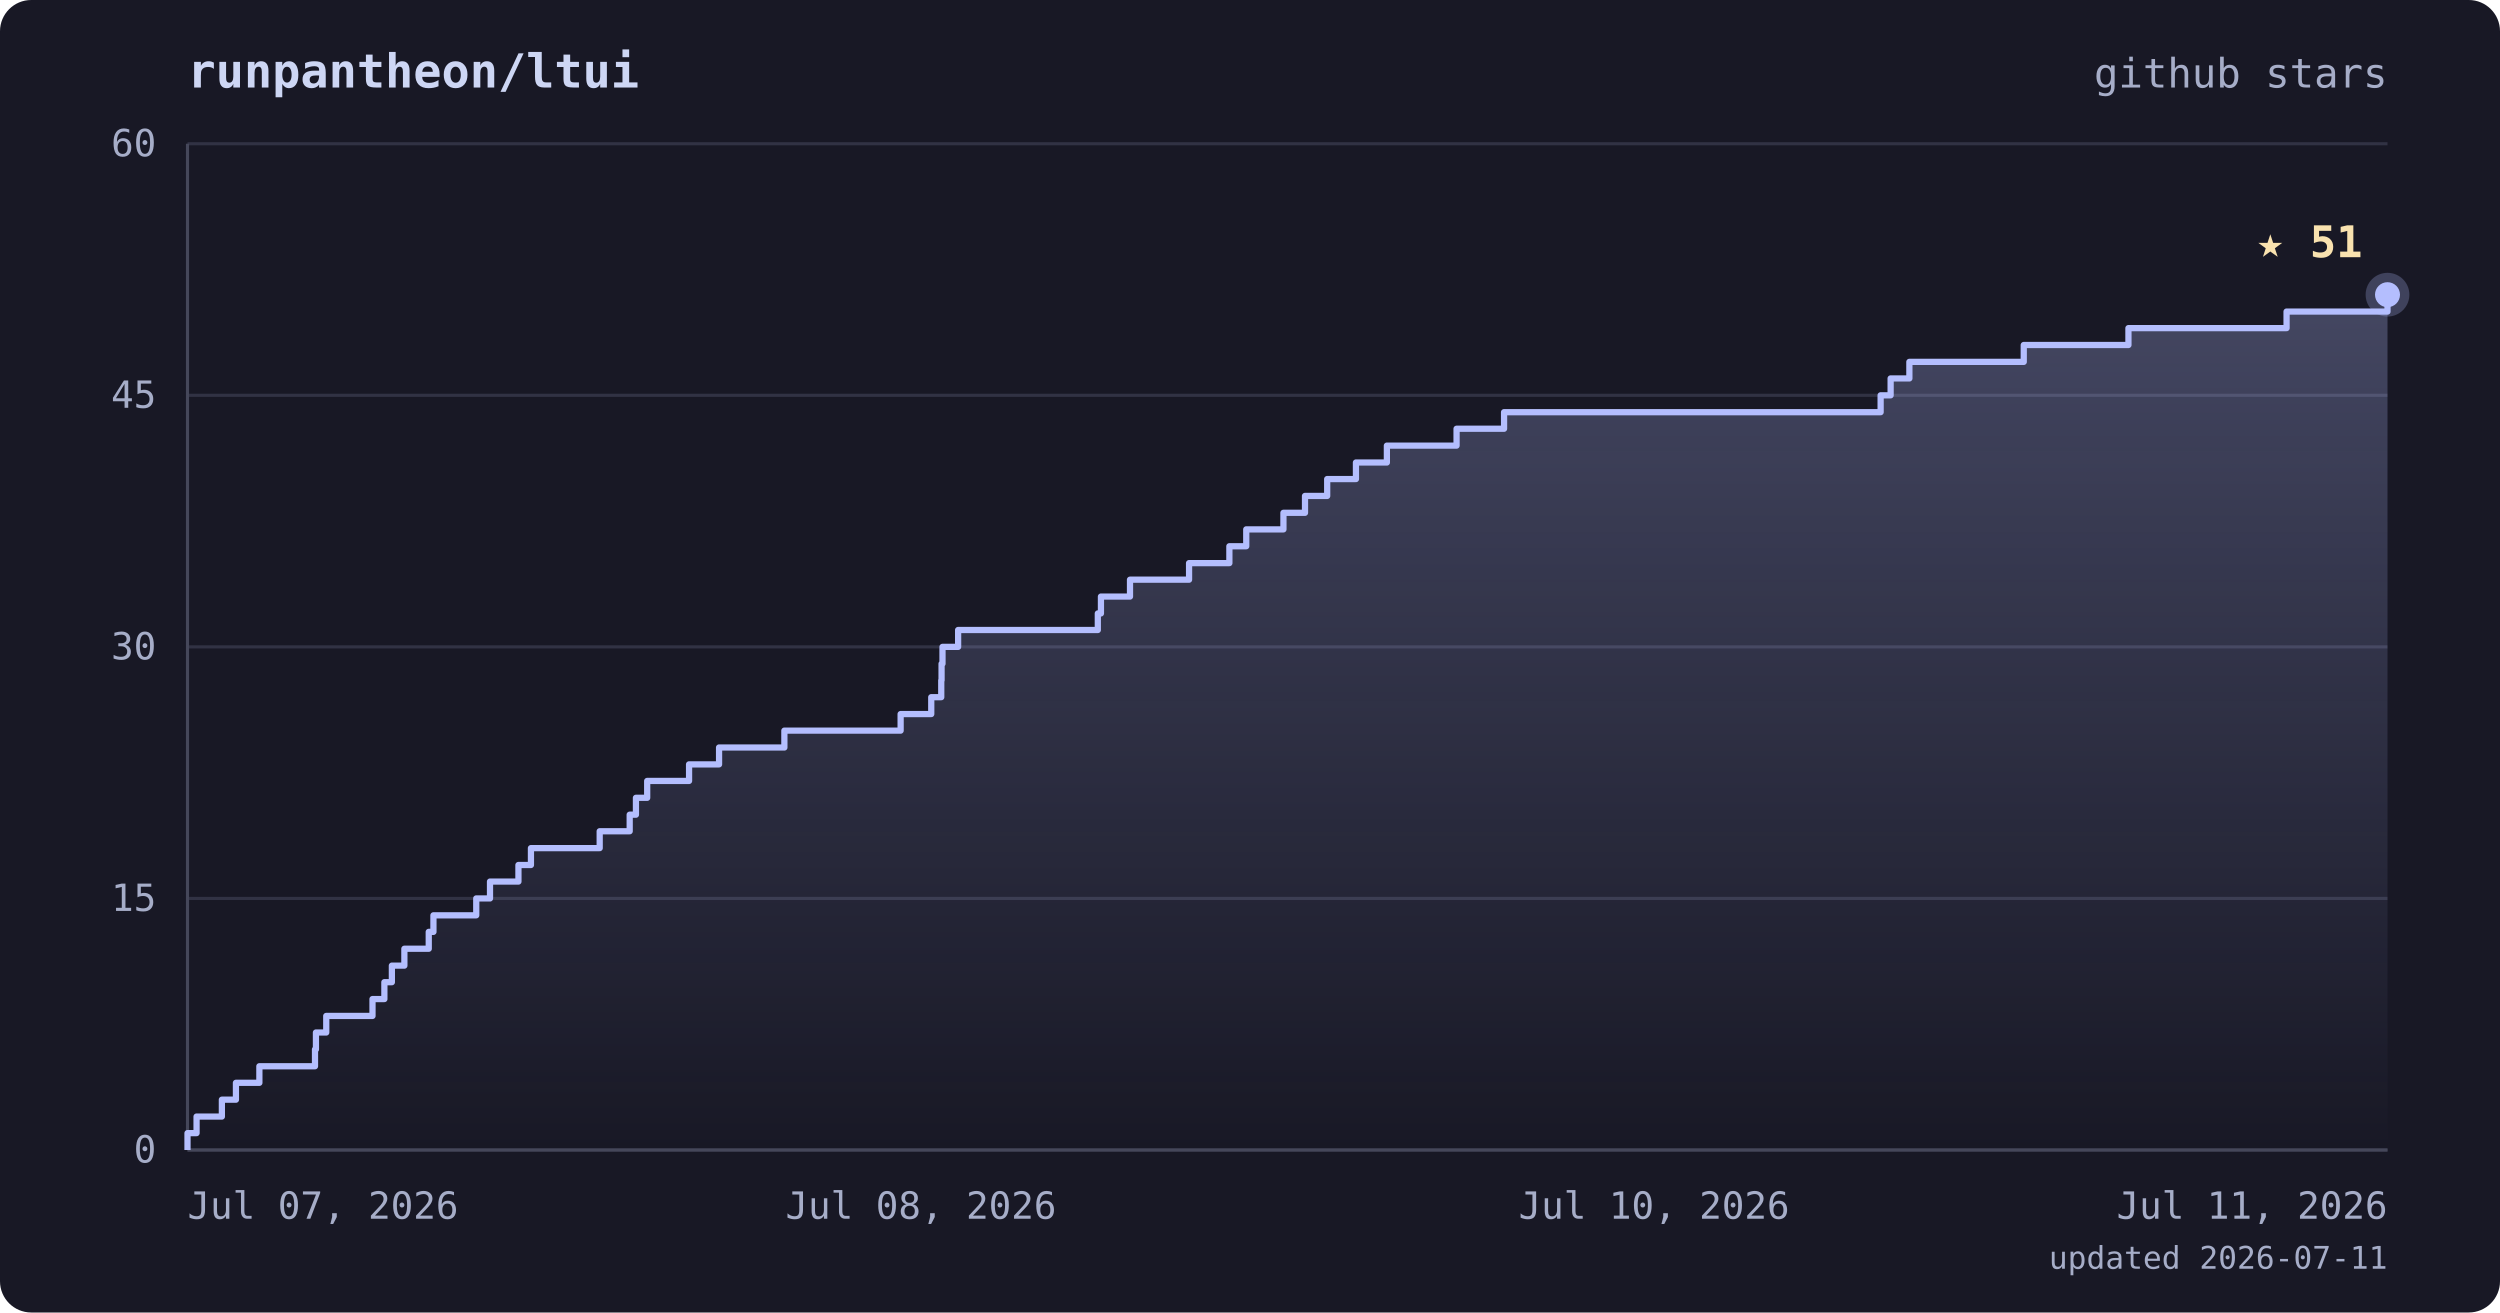
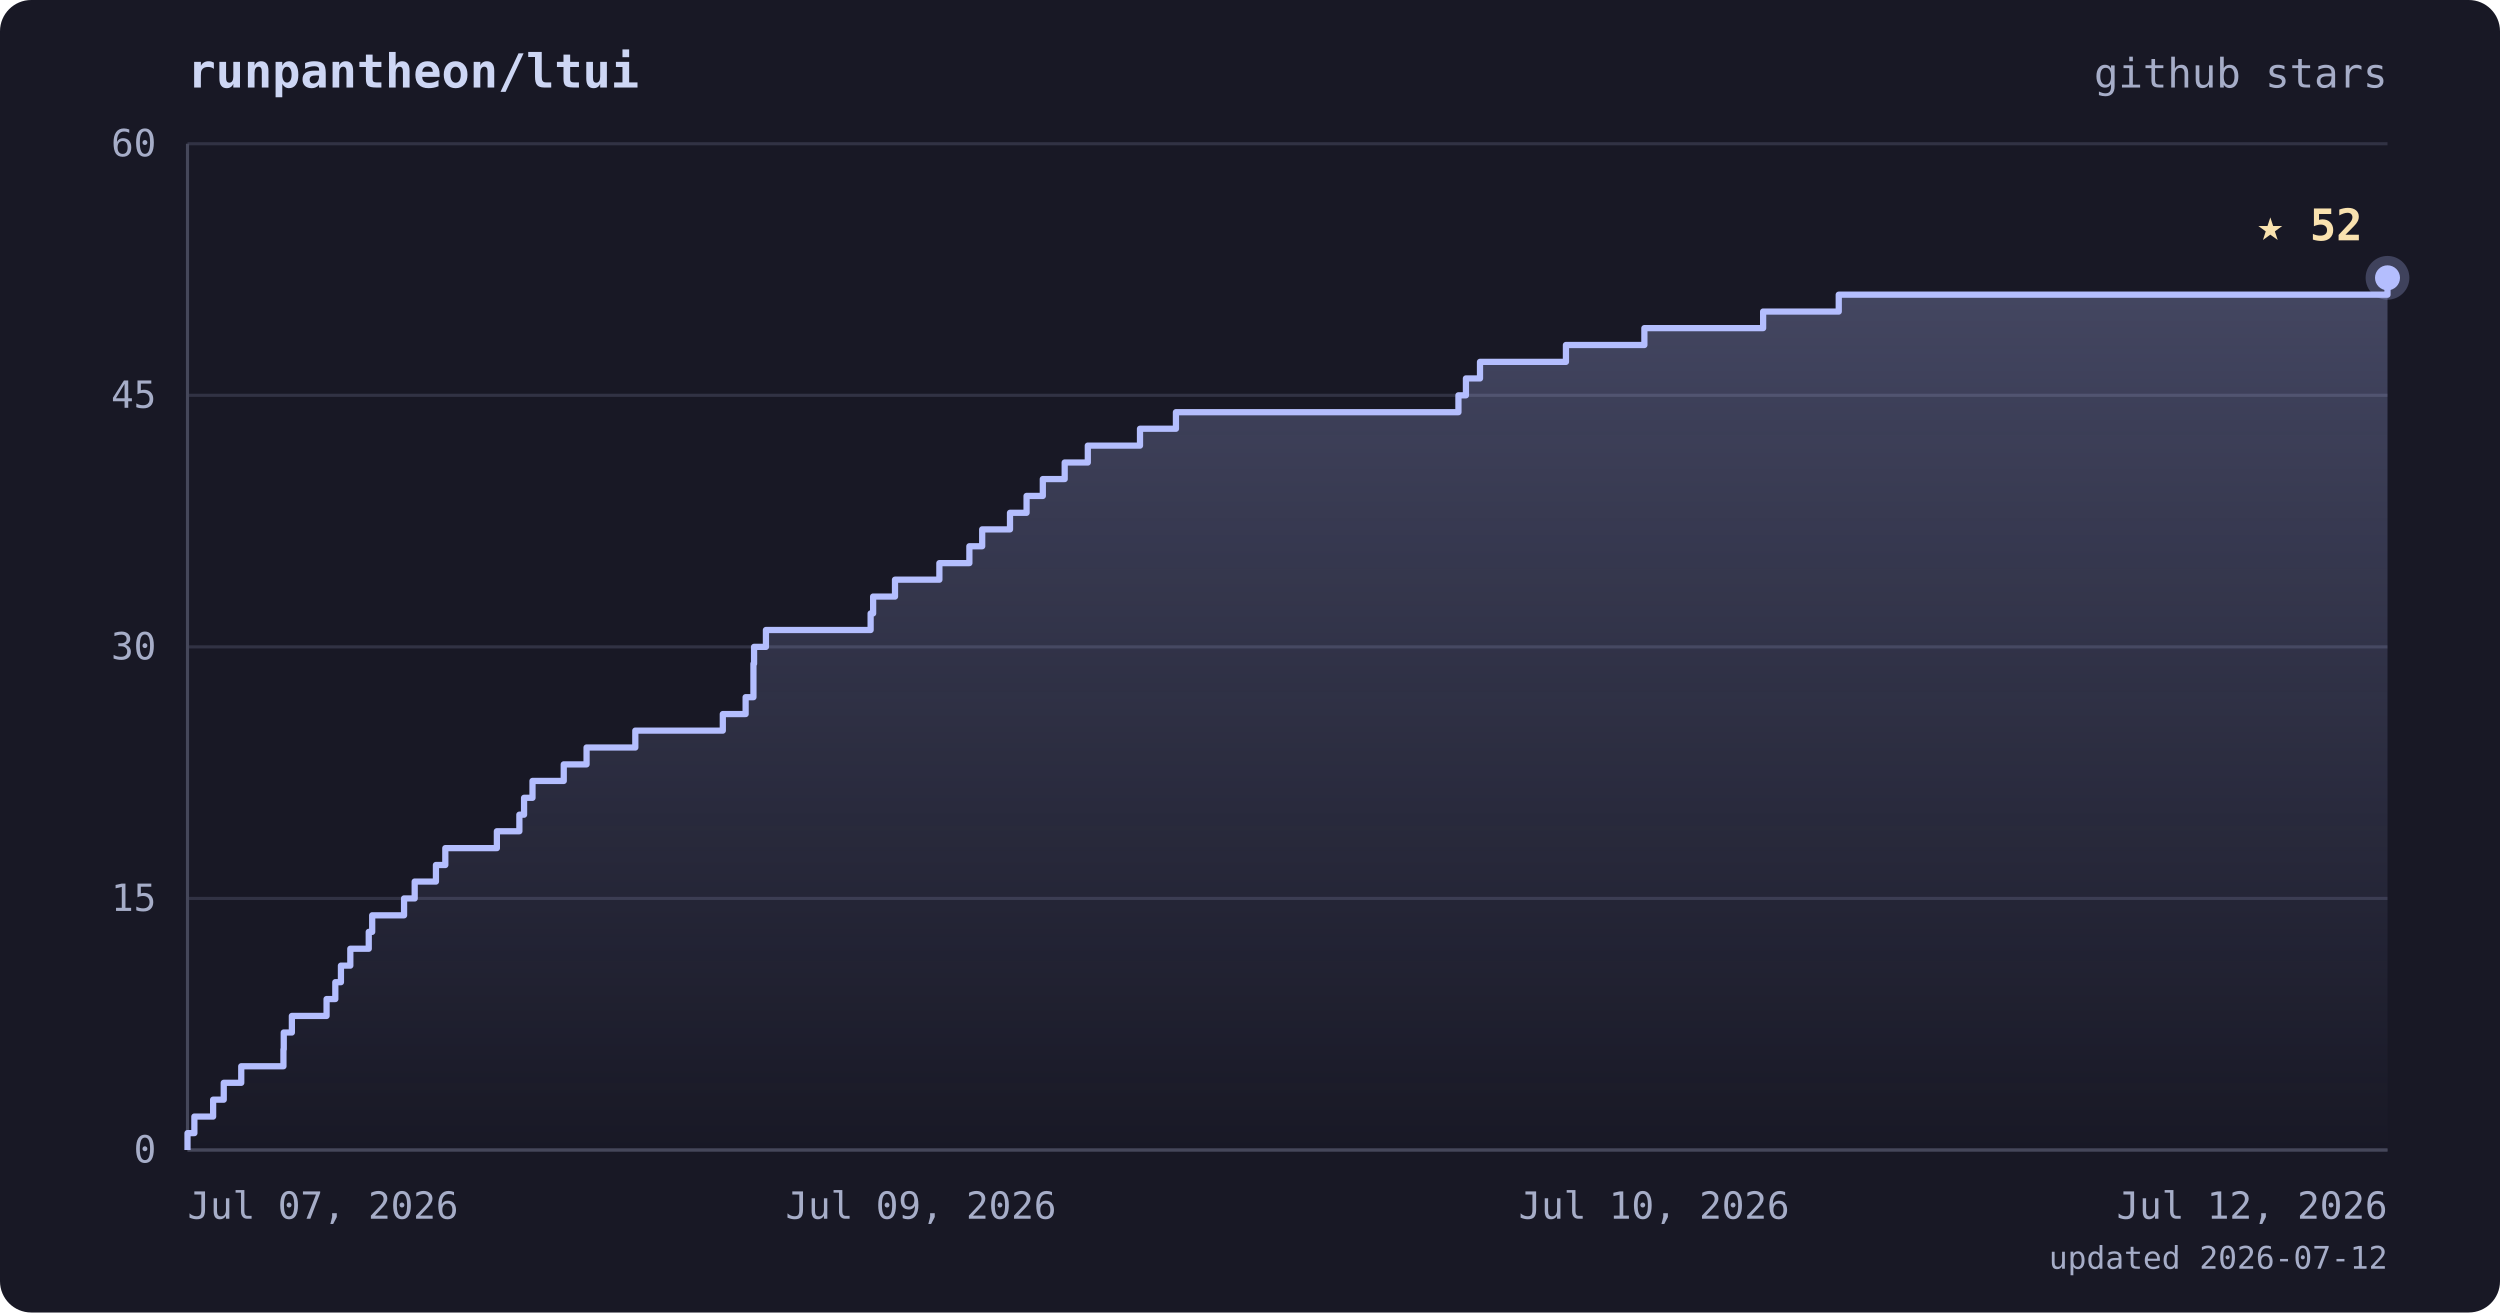
<svg xmlns="http://www.w3.org/2000/svg" viewBox="0 0 800 420" font-family="ui-monospace, 'JetBrains Mono', 'SFMono-Regular', Menlo, monospace">
  <defs>
    <linearGradient id="area" x1="0" y1="0" x2="0" y2="1">
      <stop offset="0%" stop-color="#b4befe" stop-opacity="0.28" />
      <stop offset="100%" stop-color="#b4befe" stop-opacity="0" />
    </linearGradient>
  </defs>
  <rect width="800" height="420" rx="10" fill="#181825" />
  <text x="60" y="28" fill="#cdd6f4" font-size="15" font-weight="bold">runpantheon/ltui</text>
  <text x="764" y="28" text-anchor="end" fill="#a6adc8" font-size="13">github stars</text>
  <line x1="60" y1="368.0" x2="764" y2="368.0" stroke="#313244" stroke-width="1" />
  <line x1="60" y1="287.5" x2="764" y2="287.5" stroke="#313244" stroke-width="1" />
  <line x1="60" y1="207.0" x2="764" y2="207.0" stroke="#313244" stroke-width="1" />
  <line x1="60" y1="126.5" x2="764" y2="126.5" stroke="#313244" stroke-width="1" />
  <line x1="60" y1="46.0" x2="764" y2="46.0" stroke="#313244" stroke-width="1" />
  <line x1="60" y1="46" x2="60" y2="368" stroke="#45475a" stroke-width="1" />
  <line x1="60" y1="368" x2="764" y2="368" stroke="#45475a" stroke-width="1" />
-   <polygon points="60,368.0 60.0,368.0 60.0,368.0 60.0,362.6 62.9,362.6 62.9,357.3 71.0,357.3 71.0,351.9 75.5,351.9 75.5,346.5 83.0,346.5 83.0,341.2 100.8,341.2 100.8,335.8 101.1,335.8 101.1,330.4 104.4,330.4 104.4,325.1 119.2,325.1 119.2,319.7 123.0,319.7 123.0,314.3 125.4,314.3 125.4,309.0 129.4,309.0 129.4,303.6 137.2,303.6 137.2,298.2 138.7,298.2 138.7,292.9 152.4,292.9 152.4,287.5 156.8,287.5 156.8,282.1 165.9,282.1 165.9,276.8 169.9,276.8 169.9,271.4 191.9,271.4 191.9,266.0 201.5,266.0 201.5,260.7 203.5,260.7 203.5,255.3 207.1,255.3 207.1,249.9 220.5,249.9 220.5,244.6 230.1,244.6 230.1,239.2 251.0,239.2 251.0,233.8 288.2,233.8 288.2,228.5 298.0,228.5 298.0,223.1 301.2,223.1 301.2,217.7 301.3,217.7 301.3,212.4 301.6,212.4 301.6,207.0 306.6,207.0 306.6,201.6 351.3,201.6 351.3,196.3 352.3,196.3 352.3,190.9 361.6,190.9 361.6,185.5 380.5,185.5 380.5,180.2 393.4,180.2 393.4,174.8 398.8,174.8 398.8,169.4 410.7,169.4 410.7,164.1 417.6,164.1 417.6,158.7 424.7,158.7 424.7,153.3 433.9,153.3 433.9,148.0 443.8,148.0 443.8,142.6 466.1,142.6 466.1,137.2 481.3,137.2 481.3,131.9 601.8,131.9 601.8,126.5 605.0,126.5 605.0,121.1 611.0,121.1 611.0,115.8 647.6,115.8 647.6,110.4 681.1,110.4 681.1,105.0 731.7,105.0 731.7,99.7 764.0,99.7 764.0,94.3 764.0,94.3 764.0,368.0" fill="url(#area)" />
-   <polyline points="60.0,368.0 60.0,368.0 60.0,362.6 62.9,362.6 62.9,357.3 71.0,357.3 71.0,351.9 75.5,351.9 75.5,346.5 83.0,346.5 83.0,341.2 100.8,341.2 100.8,335.8 101.1,335.8 101.1,330.4 104.4,330.4 104.4,325.1 119.2,325.1 119.2,319.7 123.0,319.7 123.0,314.3 125.4,314.3 125.4,309.0 129.4,309.0 129.4,303.6 137.2,303.6 137.2,298.2 138.7,298.2 138.7,292.9 152.4,292.9 152.4,287.5 156.8,287.5 156.8,282.1 165.9,282.1 165.9,276.8 169.9,276.8 169.9,271.4 191.9,271.4 191.9,266.0 201.5,266.0 201.5,260.7 203.5,260.7 203.5,255.3 207.1,255.3 207.1,249.9 220.5,249.9 220.5,244.6 230.1,244.6 230.1,239.2 251.0,239.2 251.0,233.8 288.2,233.8 288.2,228.5 298.0,228.5 298.0,223.1 301.2,223.1 301.2,217.7 301.3,217.7 301.3,212.4 301.6,212.4 301.6,207.0 306.6,207.0 306.6,201.6 351.3,201.6 351.3,196.3 352.3,196.3 352.3,190.9 361.6,190.9 361.6,185.5 380.5,185.5 380.5,180.2 393.4,180.2 393.4,174.8 398.8,174.8 398.8,169.4 410.7,169.4 410.7,164.1 417.6,164.1 417.6,158.7 424.7,158.7 424.7,153.3 433.9,153.3 433.9,148.0 443.8,148.0 443.8,142.6 466.1,142.6 466.1,137.2 481.3,137.2 481.3,131.9 601.8,131.9 601.8,126.5 605.0,126.5 605.0,121.1 611.0,121.1 611.0,115.8 647.6,115.8 647.6,110.4 681.1,110.4 681.1,105.0 731.7,105.0 731.7,99.7 764.0,99.7 764.0,94.3 764.0,94.3" fill="none" stroke="#b4befe" stroke-width="2" stroke-linejoin="round" />
-   <circle cx="764.0" cy="94.3" r="7" fill="#b4befe" opacity="0.25" />
-   <circle cx="764.0" cy="94.3" r="4" fill="#b4befe" />
-   <text x="756.0" y="82.3" text-anchor="end" fill="#f9e2af" font-size="14" font-weight="bold">★ 51</text>
+   <polygon points="60,368.0 60.0,368.0 60.0,368.0 60.0,362.6 62.2,362.6 62.2,357.3 68.2,357.3 68.2,351.9 71.6,351.9 71.6,346.5 77.2,346.5 77.2,341.2 90.7,341.2 90.7,335.8 90.8,335.8 90.8,330.4 93.4,330.4 93.4,325.1 104.5,325.1 104.5,319.7 107.3,319.7 107.3,314.3 109.1,314.3 109.1,309.0 112.1,309.0 112.1,303.6 118.0,303.6 118.0,298.2 119.1,298.2 119.1,292.9 129.3,292.9 129.3,287.5 132.7,287.5 132.7,282.1 139.5,282.1 139.5,276.8 142.5,276.8 142.5,271.4 159.0,271.4 159.0,266.0 166.2,266.0 166.2,260.7 167.7,260.7 167.7,255.3 170.4,255.3 170.4,249.9 180.4,249.9 180.4,244.6 187.7,244.6 187.7,239.2 203.3,239.2 203.3,233.8 231.3,233.8 231.3,228.5 238.6,228.5 238.6,223.1 241.1,223.1 241.1,217.7 241.1,217.7 241.1,212.4 241.3,212.4 241.3,207.0 245.1,207.0 245.1,201.6 278.6,201.6 278.6,196.3 279.4,196.3 279.4,190.9 286.4,190.9 286.4,185.5 300.6,185.5 300.6,180.2 310.2,180.2 310.2,174.8 314.3,174.8 314.3,169.4 323.2,169.4 323.2,164.1 328.5,164.1 328.5,158.7 333.7,158.7 333.7,153.3 340.7,153.3 340.7,148.0 348.1,148.0 348.1,142.6 364.8,142.6 364.8,137.2 376.3,137.2 376.3,131.9 466.7,131.9 466.7,126.5 469.1,126.5 469.1,121.1 473.6,121.1 473.6,115.8 501.1,115.8 501.1,110.4 526.2,110.4 526.2,105.0 564.2,105.0 564.2,99.7 588.4,99.7 588.4,94.3 764.0,94.3 764.0,88.9 764.0,88.9 764.0,368.0" fill="url(#area)" />
+   <polyline points="60.0,368.0 60.0,368.0 60.0,362.6 62.2,362.6 62.2,357.3 68.2,357.3 68.2,351.9 71.6,351.9 71.6,346.5 77.2,346.5 77.2,341.2 90.7,341.2 90.7,335.8 90.8,335.8 90.8,330.4 93.4,330.4 93.4,325.1 104.5,325.1 104.5,319.7 107.3,319.7 107.3,314.3 109.1,314.3 109.1,309.0 112.1,309.0 112.1,303.6 118.0,303.6 118.0,298.2 119.1,298.2 119.1,292.9 129.3,292.9 129.3,287.5 132.7,287.5 132.7,282.1 139.5,282.1 139.5,276.8 142.5,276.8 142.5,271.4 159.0,271.4 159.0,266.0 166.2,266.0 166.2,260.7 167.7,260.7 167.7,255.3 170.4,255.3 170.4,249.9 180.4,249.9 180.4,244.6 187.7,244.6 187.7,239.2 203.3,239.2 203.3,233.8 231.3,233.8 231.3,228.5 238.6,228.5 238.6,223.1 241.1,223.1 241.1,217.7 241.1,217.7 241.1,212.4 241.3,212.4 241.3,207.0 245.1,207.0 245.1,201.6 278.6,201.6 278.6,196.3 279.4,196.3 279.4,190.9 286.4,190.9 286.4,185.5 300.6,185.5 300.6,180.2 310.2,180.2 310.2,174.8 314.3,174.8 314.3,169.4 323.2,169.4 323.2,164.1 328.5,164.1 328.5,158.7 333.7,158.7 333.7,153.3 340.7,153.3 340.7,148.0 348.1,148.0 348.1,142.6 364.8,142.6 364.8,137.2 376.3,137.2 376.3,131.9 466.7,131.9 466.7,126.5 469.1,126.5 469.1,121.1 473.6,121.1 473.6,115.8 501.1,115.8 501.1,110.4 526.2,110.4 526.2,105.0 564.2,105.0 564.2,99.7 588.4,99.7 588.4,94.3 764.0,94.3 764.0,88.9 764.0,88.9" fill="none" stroke="#b4befe" stroke-width="2" stroke-linejoin="round" />
+   <circle cx="764.0" cy="88.9" r="7" fill="#b4befe" opacity="0.25" />
+   <circle cx="764.0" cy="88.9" r="4" fill="#b4befe" />
+   <text x="756.0" y="76.9" text-anchor="end" fill="#f9e2af" font-size="14" font-weight="bold">★ 52</text>
  <text x="50" y="372.0" text-anchor="end" fill="#a6adc8" font-size="12">0</text>
  <text x="50" y="291.5" text-anchor="end" fill="#a6adc8" font-size="12">15</text>
  <text x="50" y="211.0" text-anchor="end" fill="#a6adc8" font-size="12">30</text>
  <text x="50" y="130.5" text-anchor="end" fill="#a6adc8" font-size="12">45</text>
  <text x="50" y="50.0" text-anchor="end" fill="#a6adc8" font-size="12">60</text>
  <text x="60.0" y="390" text-anchor="start" fill="#a6adc8" font-size="12">Jul 07, 2026</text>
-   <text x="294.7" y="390" text-anchor="middle" fill="#a6adc8" font-size="12">Jul 08, 2026</text>
+   <text x="294.7" y="390" text-anchor="middle" fill="#a6adc8" font-size="12">Jul 09, 2026</text>
  <text x="529.3" y="390" text-anchor="middle" fill="#a6adc8" font-size="12">Jul 10, 2026</text>
-   <text x="764.0" y="390" text-anchor="end" fill="#a6adc8" font-size="12">Jul 11, 2026</text>
-   <text x="764" y="406" text-anchor="end" fill="#a6adc8" font-size="10">updated 2026-07-11</text>
+   <text x="764.0" y="390" text-anchor="end" fill="#a6adc8" font-size="12">Jul 12, 2026</text>
+   <text x="764" y="406" text-anchor="end" fill="#a6adc8" font-size="10">updated 2026-07-12</text>
</svg>
